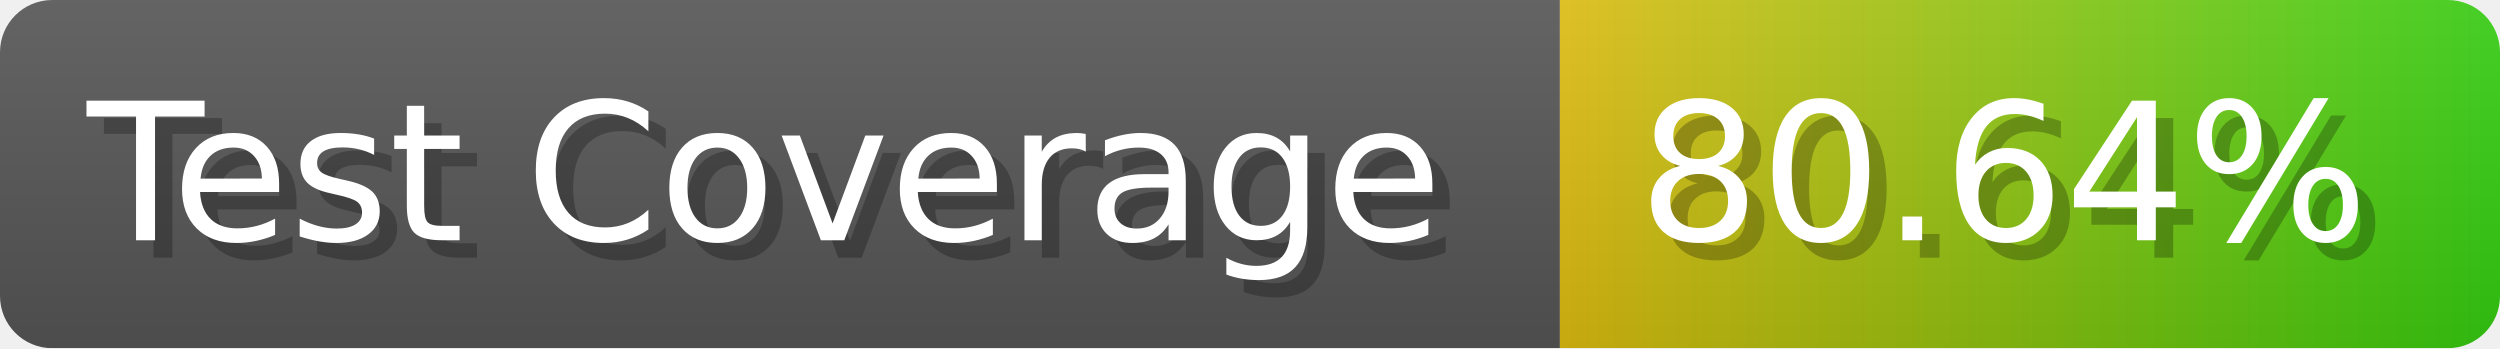
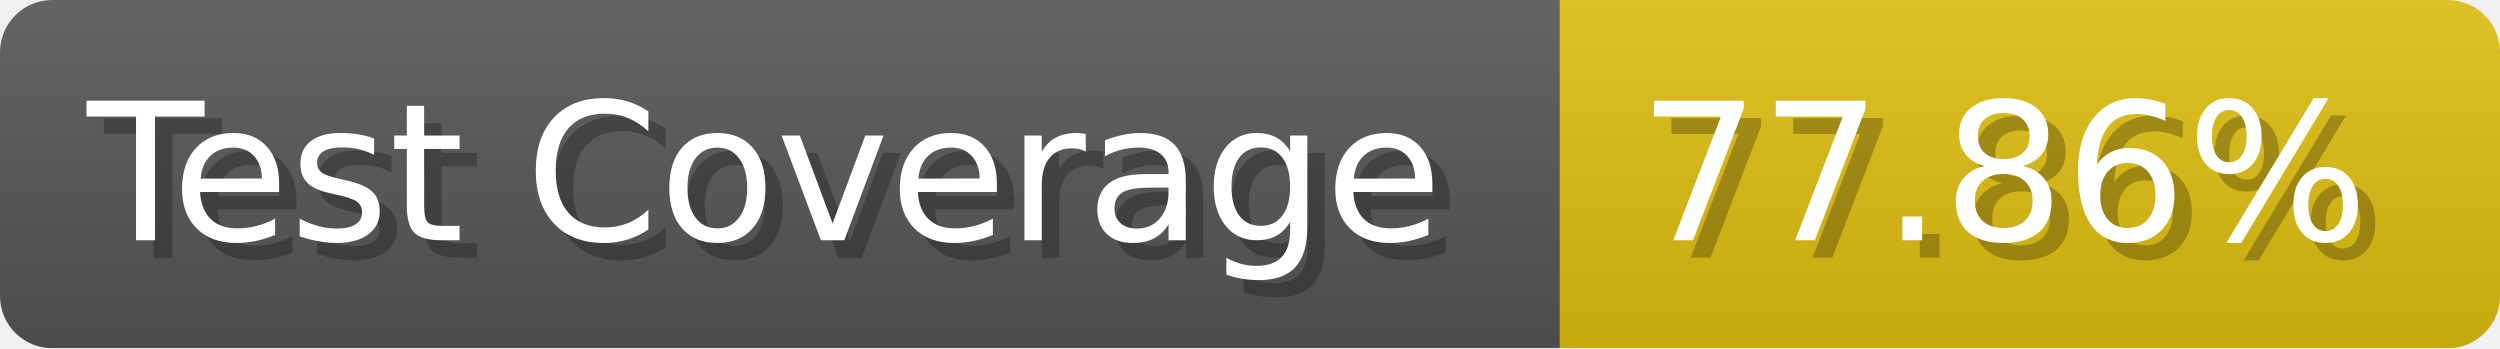
- <svg xmlns="http://www.w3.org/2000/svg" width="143.6" height="20" viewBox="0 0 1436 200" role="img" aria-label="Test Coverage: 80.64%">
+ <svg xmlns="http://www.w3.org/2000/svg" width="143.6" height="20" viewBox="0 0 1436 200" role="img" aria-label="Test Coverage: 77.86%">
  <linearGradient id="a" x2="0" y2="100%">
    <stop offset="0" stop-opacity=".1" stop-color="#EEE" />
    <stop offset="1" stop-opacity=".1" />
  </linearGradient>
  <mask id="m">
    <rect width="1436" height="200" rx="30" fill="#FFF" />
  </mask>
  <g mask="url(#m)">
    <rect width="896" height="200" fill="#555" />
-     <rect width="540" height="200" fill="url(#x)" x="896" />
+     <rect width="540" height="200" fill="#DB1" x="896" />
    <rect width="1436" height="200" fill="url(#a)" />
  </g>
  <g aria-hidden="true" fill="#fff" text-anchor="start" font-family="Verdana,DejaVu Sans,sans-serif" font-size="110">
    <text x="60" y="148" textLength="796" fill="#000" opacity="0.25">Test Coverage</text>
    <text x="50" y="138" textLength="796">Test Coverage</text>
-     <text x="951" y="148" textLength="440" fill="#000" opacity="0.25">80.64%</text>
-     <text x="941" y="138" textLength="440">80.64%</text>
+     <text x="951" y="148" textLength="440" fill="#000" opacity="0.25">77.86%</text>
+     <text x="941" y="138" textLength="440">77.86%</text>
  </g>
-   <linearGradient id="x" x1="0%" y1="0%" x2="100%" y2="0%">
-     <stop offset="0%" style="stop-color:#DB1" />
-     <stop offset="100%" style="stop-color:#3C1" />
-   </linearGradient>
</svg>
